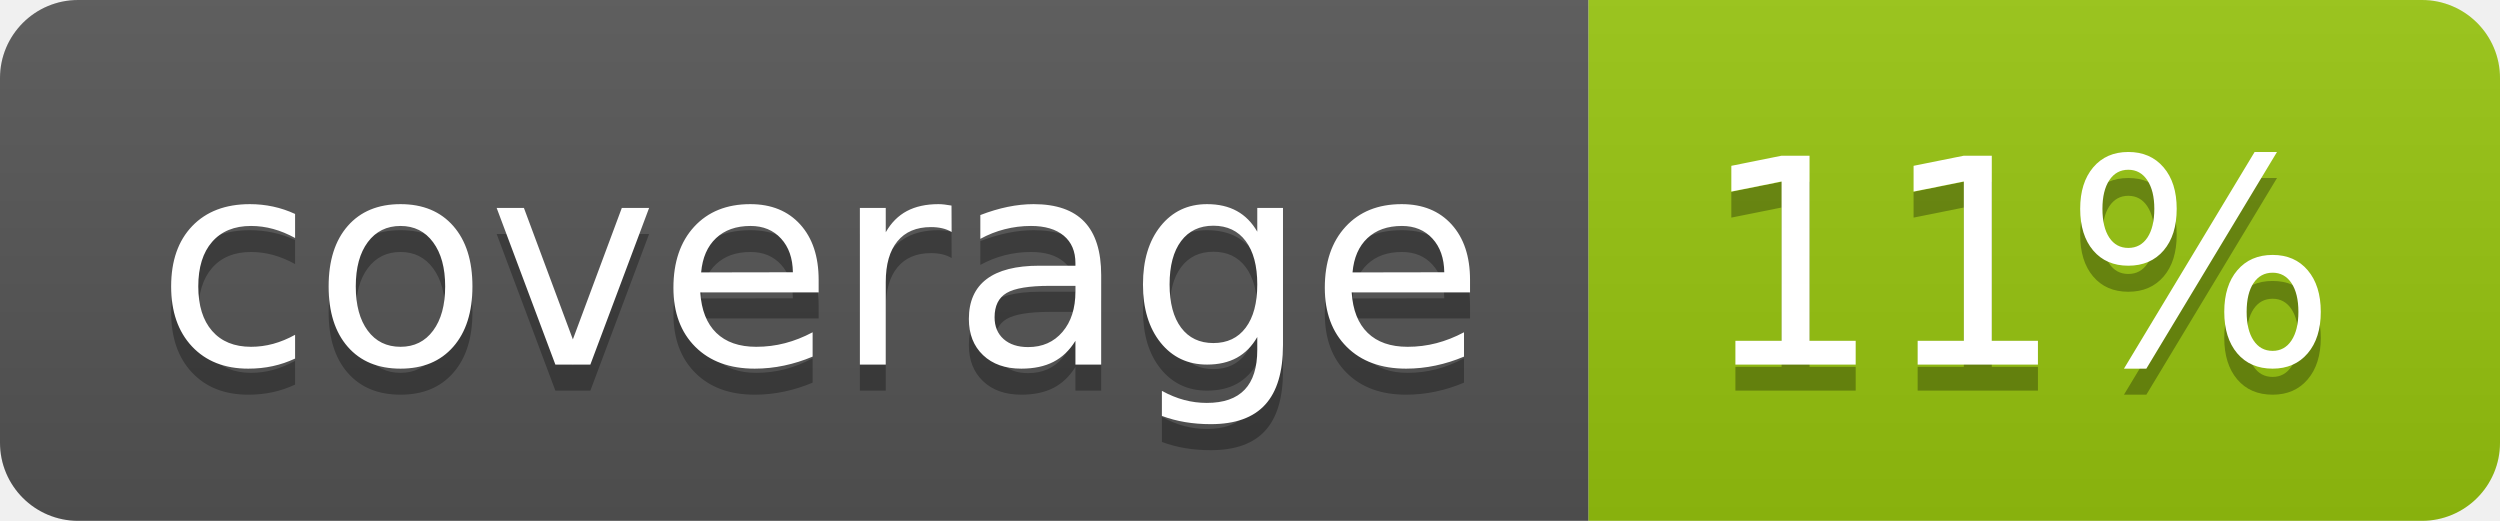
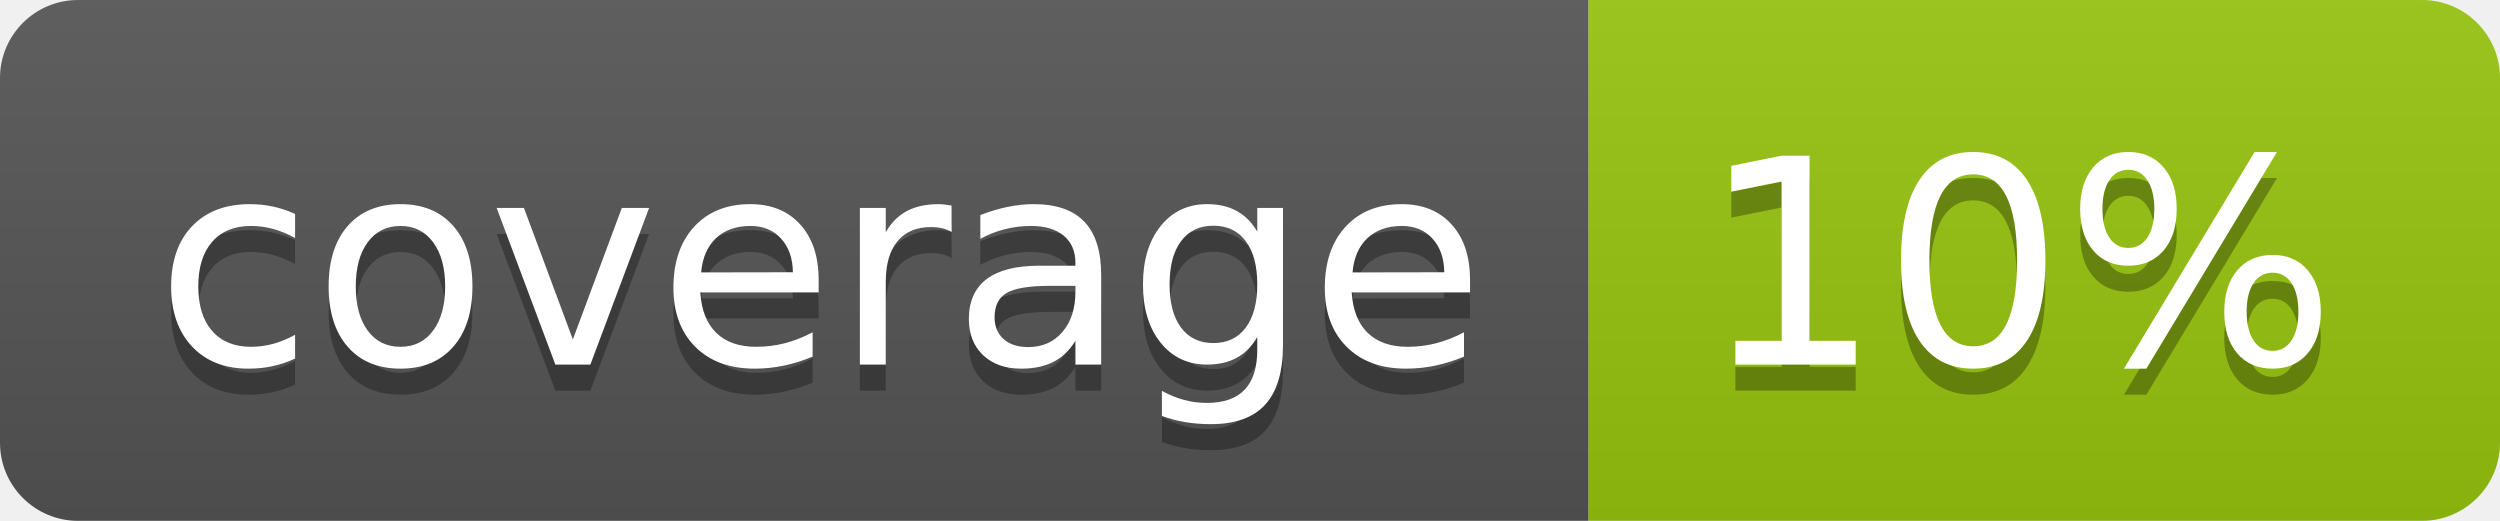
<svg xmlns="http://www.w3.org/2000/svg" width="96" height="20">
  <linearGradient id="b" x2="0" y2="100%">
    <stop offset="0" stop-color="#bbb" stop-opacity=".1" />
    <stop offset="1" stop-opacity=".1" />
  </linearGradient>
  <clipPath id="a">
    <rect width="96" height="20" rx="3" fill="#fff" />
  </clipPath>
  <g clip-path="url(#a)">
    <path fill="#555" d="M0 0h61v20H0z" />
    <path fill="#97C50F" d="M61 0h35v20H61z" />
    <path fill="url(#b)" d="M0 0h96v20H0z" />
  </g>
  <g fill="#fff" text-anchor="middle" font-family="DejaVu Sans,Verdana,Geneva,sans-serif" font-size="110">
    <text x="315" y="150" fill="#010101" fill-opacity=".3" transform="scale(.1)" textLength="510">coverage</text>
    <text x="315" y="140" transform="scale(.1)" textLength="510">coverage</text>
-     <text x="775" y="150" fill="#010101" fill-opacity=".3" transform="scale(.1)" textLength="250">11%</text>
-     <text x="775" y="140" transform="scale(.1)" textLength="250">11%</text>
+     <text x="775" y="150" fill="#010101" fill-opacity=".3" transform="scale(.1)" textLength="250">10%</text>
+     <text x="775" y="140" transform="scale(.1)" textLength="250">10%</text>
  </g>
</svg>
